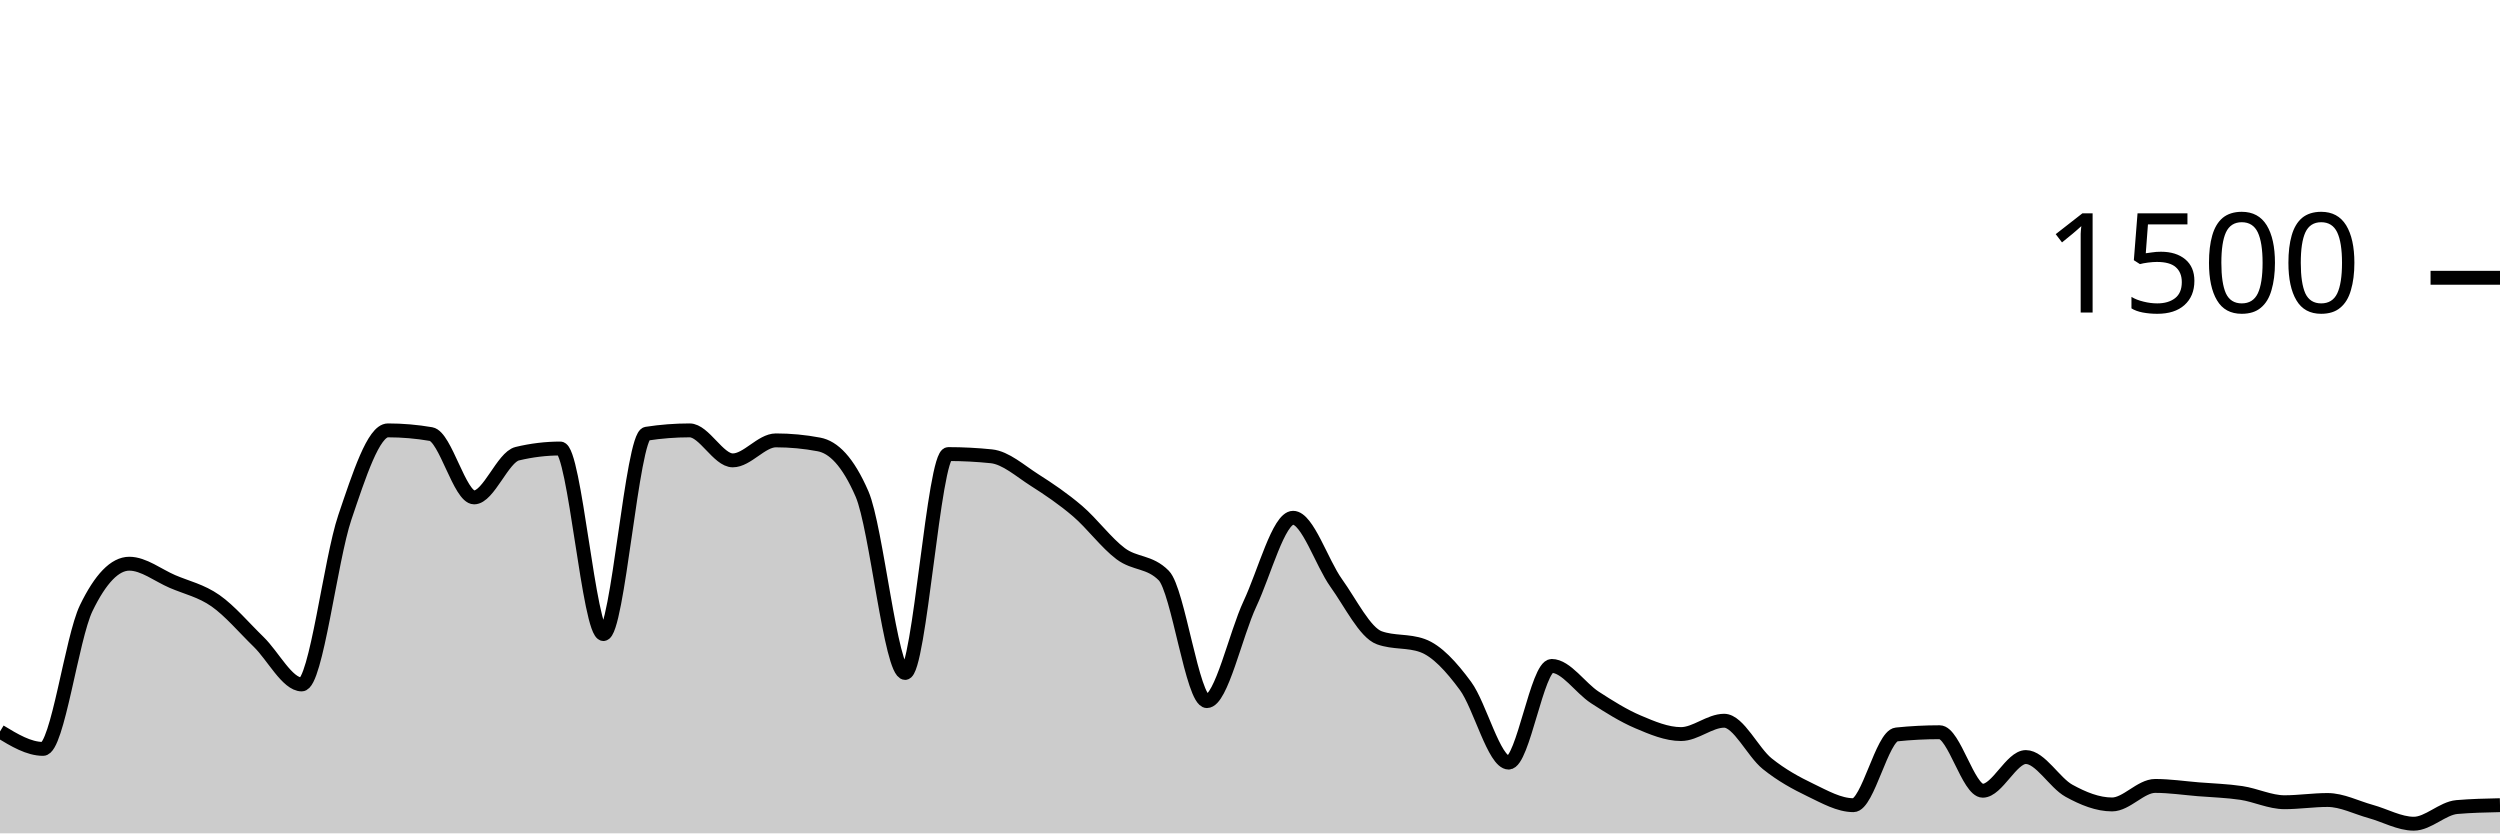
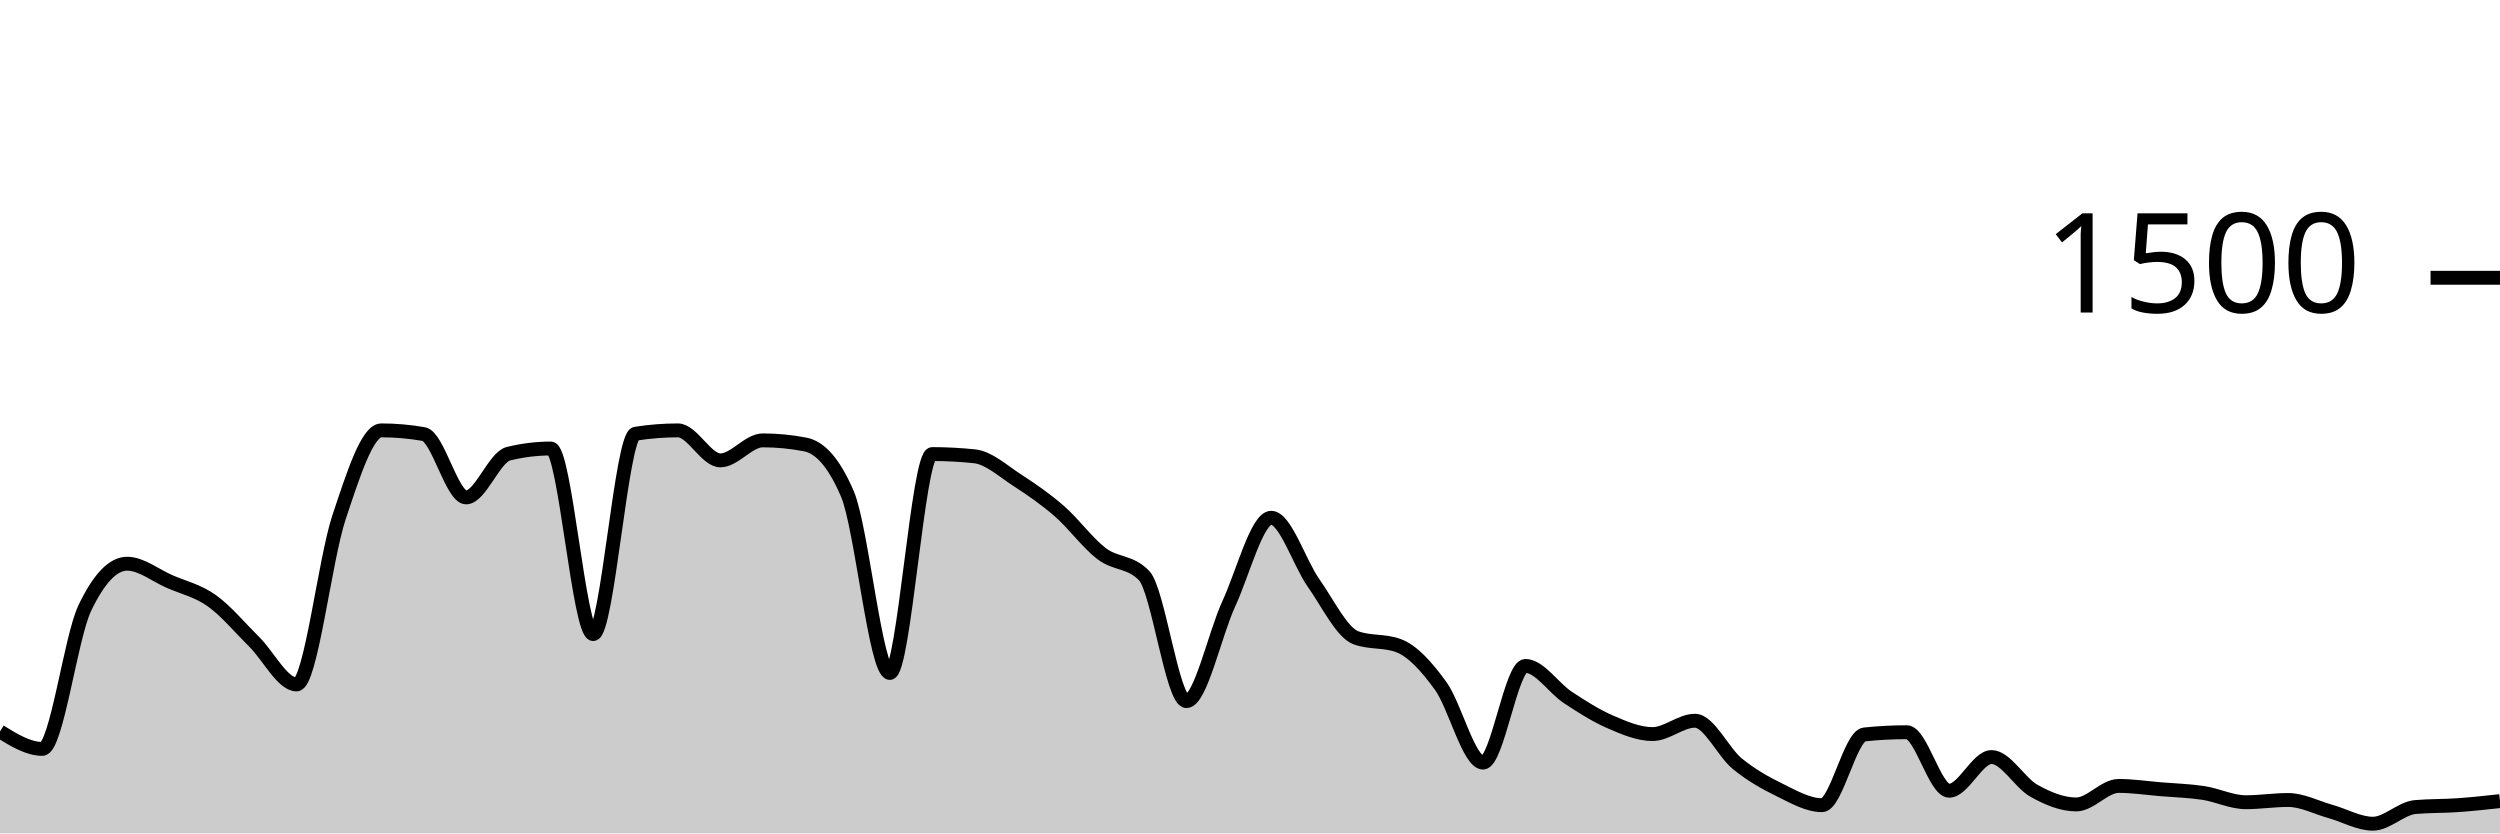
<svg xmlns="http://www.w3.org/2000/svg" viewBox="0 0 180 60">
  <g transform="translate(0,20)">
-     <path class="area" fill="rgba(0, 0, 0, 0.2)" d="M0,32.667C1.034,33.293,2.069,33.92,3.103,33.92C4.138,33.92,5.172,25.92,6.207,23.787C7.241,21.653,8.276,20.587,9.31,20.587C10.345,20.587,11.379,21.422,12.414,21.867C13.448,22.311,14.483,22.529,15.517,23.253C16.552,23.978,17.586,25.209,18.621,26.213C19.655,27.218,20.69,29.28,21.724,29.28C22.759,29.28,23.793,20.302,24.828,17.253C25.862,14.204,26.897,10.987,27.931,10.987C28.966,10.987,30,11.076,31.034,11.253C32.069,11.431,33.103,15.813,34.138,15.813C35.172,15.813,36.207,12.916,37.241,12.667C38.276,12.418,39.31,12.293,40.345,12.293C41.379,12.293,42.414,25.653,43.448,25.653C44.483,25.653,45.517,11.387,46.552,11.227C47.586,11.067,48.621,10.987,49.655,10.987C50.69,10.987,51.724,13.147,52.759,13.147C53.793,13.147,54.828,11.707,55.862,11.707C56.897,11.707,57.931,11.804,58.966,12C60,12.196,61.034,13.191,62.069,15.573C63.103,17.956,64.138,28.453,65.172,28.453C66.207,28.453,67.241,12.693,68.276,12.693C69.31,12.693,70.345,12.747,71.379,12.853C72.414,12.96,73.448,13.902,74.483,14.56C75.517,15.218,76.552,15.916,77.586,16.8C78.621,17.684,79.655,19.093,80.69,19.867C81.724,20.64,82.759,20.391,83.793,21.44C84.828,22.489,85.862,30.48,86.897,30.48C87.931,30.48,88.966,25.667,90,23.467C91.034,21.267,92.069,17.28,93.103,17.28C94.138,17.28,95.172,20.533,96.207,21.973C97.241,23.413,98.276,25.547,99.31,25.92C100.345,26.293,101.379,26.107,102.414,26.48C103.448,26.853,104.483,27.982,105.517,29.387C106.552,30.791,107.586,34.907,108.621,34.907C109.655,34.907,110.69,27.947,111.724,27.947C112.759,27.947,113.793,29.542,114.828,30.213C115.862,30.884,116.897,31.533,117.931,31.973C118.966,32.413,120,32.853,121.034,32.853C122.069,32.853,123.103,31.893,124.138,31.893C125.172,31.893,126.207,34.156,127.241,34.987C128.276,35.818,129.31,36.382,130.345,36.88C131.379,37.378,132.414,37.973,133.448,37.973C134.483,37.973,135.517,32.987,136.552,32.88C137.586,32.773,138.621,32.72,139.655,32.72C140.69,32.72,141.724,36.933,142.759,36.933C143.793,36.933,144.828,34.507,145.862,34.507C146.897,34.507,147.931,36.364,148.966,36.933C150,37.502,151.034,37.92,152.069,37.92C153.103,37.92,154.138,36.587,155.172,36.587C156.207,36.587,157.241,36.742,158.276,36.827C159.31,36.911,160.345,36.938,161.379,37.093C162.414,37.249,163.448,37.76,164.483,37.76C165.517,37.76,166.552,37.6,167.586,37.6C168.621,37.6,169.655,38.142,170.69,38.427C171.724,38.711,172.759,39.307,173.793,39.307C174.828,39.307,175.862,38.196,176.897,38.107C177.931,38.018,178.966,37.996,180,37.973L180,40C178.966,40,177.931,40,176.897,40C175.862,40,174.828,40,173.793,40C172.759,40,171.724,40,170.69,40C169.655,40,168.621,40,167.586,40C166.552,40,165.517,40,164.483,40C163.448,40,162.414,40,161.379,40C160.345,40,159.31,40,158.276,40C157.241,40,156.207,40,155.172,40C154.138,40,153.103,40,152.069,40C151.034,40,150,40,148.966,40C147.931,40,146.897,40,145.862,40C144.828,40,143.793,40,142.759,40C141.724,40,140.69,40,139.655,40C138.621,40,137.586,40,136.552,40C135.517,40,134.483,40,133.448,40C132.414,40,131.379,40,130.345,40C129.31,40,128.276,40,127.241,40C126.207,40,125.172,40,124.138,40C123.103,40,122.069,40,121.034,40C120,40,118.966,40,117.931,40C116.897,40,115.862,40,114.828,40C113.793,40,112.759,40,111.724,40C110.69,40,109.655,40,108.621,40C107.586,40,106.552,40,105.517,40C104.483,40,103.448,40,102.414,40C101.379,40,100.345,40,99.31,40C98.276,40,97.241,40,96.207,40C95.172,40,94.138,40,93.103,40C92.069,40,91.034,40,90,40C88.966,40,87.931,40,86.897,40C85.862,40,84.828,40,83.793,40C82.759,40,81.724,40,80.69,40C79.655,40,78.621,40,77.586,40C76.552,40,75.517,40,74.483,40C73.448,40,72.414,40,71.379,40C70.345,40,69.31,40,68.276,40C67.241,40,66.207,40,65.172,40C64.138,40,63.103,40,62.069,40C61.034,40,60,40,58.966,40C57.931,40,56.897,40,55.862,40C54.828,40,53.793,40,52.759,40C51.724,40,50.69,40,49.655,40C48.621,40,47.586,40,46.552,40C45.517,40,44.483,40,43.448,40C42.414,40,41.379,40,40.345,40C39.31,40,38.276,40,37.241,40C36.207,40,35.172,40,34.138,40C33.103,40,32.069,40,31.034,40C30,40,28.966,40,27.931,40C26.897,40,25.862,40,24.828,40C23.793,40,22.759,40,21.724,40C20.69,40,19.655,40,18.621,40C17.586,40,16.552,40,15.517,40C14.483,40,13.448,40,12.414,40C11.379,40,10.345,40,9.31,40C8.276,40,7.241,40,6.207,40C5.172,40,4.138,40,3.103,40C2.069,40,1.034,40,0,40Z" />
-     <path class="line" stroke="black" fill="none" d="M0,32.667C1.034,33.293,2.069,33.92,3.103,33.92C4.138,33.92,5.172,25.92,6.207,23.787C7.241,21.653,8.276,20.587,9.31,20.587C10.345,20.587,11.379,21.422,12.414,21.867C13.448,22.311,14.483,22.529,15.517,23.253C16.552,23.978,17.586,25.209,18.621,26.213C19.655,27.218,20.69,29.28,21.724,29.28C22.759,29.28,23.793,20.302,24.828,17.253C25.862,14.204,26.897,10.987,27.931,10.987C28.966,10.987,30,11.076,31.034,11.253C32.069,11.431,33.103,15.813,34.138,15.813C35.172,15.813,36.207,12.916,37.241,12.667C38.276,12.418,39.31,12.293,40.345,12.293C41.379,12.293,42.414,25.653,43.448,25.653C44.483,25.653,45.517,11.387,46.552,11.227C47.586,11.067,48.621,10.987,49.655,10.987C50.69,10.987,51.724,13.147,52.759,13.147C53.793,13.147,54.828,11.707,55.862,11.707C56.897,11.707,57.931,11.804,58.966,12C60,12.196,61.034,13.191,62.069,15.573C63.103,17.956,64.138,28.453,65.172,28.453C66.207,28.453,67.241,12.693,68.276,12.693C69.31,12.693,70.345,12.747,71.379,12.853C72.414,12.96,73.448,13.902,74.483,14.56C75.517,15.218,76.552,15.916,77.586,16.8C78.621,17.684,79.655,19.093,80.69,19.867C81.724,20.64,82.759,20.391,83.793,21.44C84.828,22.489,85.862,30.48,86.897,30.48C87.931,30.48,88.966,25.667,90,23.467C91.034,21.267,92.069,17.28,93.103,17.28C94.138,17.28,95.172,20.533,96.207,21.973C97.241,23.413,98.276,25.547,99.31,25.92C100.345,26.293,101.379,26.107,102.414,26.48C103.448,26.853,104.483,27.982,105.517,29.387C106.552,30.791,107.586,34.907,108.621,34.907C109.655,34.907,110.69,27.947,111.724,27.947C112.759,27.947,113.793,29.542,114.828,30.213C115.862,30.884,116.897,31.533,117.931,31.973C118.966,32.413,120,32.853,121.034,32.853C122.069,32.853,123.103,31.893,124.138,31.893C125.172,31.893,126.207,34.156,127.241,34.987C128.276,35.818,129.31,36.382,130.345,36.88C131.379,37.378,132.414,37.973,133.448,37.973C134.483,37.973,135.517,32.987,136.552,32.88C137.586,32.773,138.621,32.72,139.655,32.72C140.69,32.72,141.724,36.933,142.759,36.933C143.793,36.933,144.828,34.507,145.862,34.507C146.897,34.507,147.931,36.364,148.966,36.933C150,37.502,151.034,37.92,152.069,37.92C153.103,37.92,154.138,36.587,155.172,36.587C156.207,36.587,157.241,36.742,158.276,36.827C159.31,36.911,160.345,36.938,161.379,37.093C162.414,37.249,163.448,37.76,164.483,37.76C165.517,37.76,166.552,37.6,167.586,37.6C168.621,37.6,169.655,38.142,170.69,38.427C171.724,38.711,172.759,39.307,173.793,39.307C174.828,39.307,175.862,38.196,176.897,38.107C177.931,38.018,178.966,37.996,180,37.973" />
+     <path class="area" fill="rgba(0, 0, 0, 0.2)" d="M0,32.667C1.017,33.293,2.034,33.92,3.051,33.92C4.068,33.92,5.085,25.92,6.102,23.787C7.119,21.653,8.136,20.587,9.153,20.587C10.169,20.587,11.186,21.422,12.203,21.867C13.22,22.311,14.237,22.529,15.254,23.253C16.271,23.978,17.288,25.209,18.305,26.213C19.322,27.218,20.339,29.28,21.356,29.28C22.373,29.28,23.39,20.302,24.407,17.253C25.424,14.204,26.441,10.987,27.458,10.987C28.475,10.987,29.492,11.076,30.508,11.253C31.525,11.431,32.542,15.813,33.559,15.813C34.576,15.813,35.593,12.916,36.61,12.667C37.627,12.418,38.644,12.293,39.661,12.293C40.678,12.293,41.695,25.653,42.712,25.653C43.729,25.653,44.746,11.387,45.763,11.227C46.78,11.067,47.797,10.987,48.814,10.987C49.831,10.987,50.847,13.147,51.864,13.147C52.881,13.147,53.898,11.707,54.915,11.707C55.932,11.707,56.949,11.804,57.966,12C58.983,12.196,60,13.191,61.017,15.573C62.034,17.956,63.051,28.453,64.068,28.453C65.085,28.453,66.102,12.693,67.119,12.693C68.136,12.693,69.153,12.747,70.169,12.853C71.186,12.96,72.203,13.902,73.22,14.56C74.237,15.218,75.254,15.916,76.271,16.8C77.288,17.684,78.305,19.093,79.322,19.867C80.339,20.64,81.356,20.391,82.373,21.44C83.39,22.489,84.407,30.48,85.424,30.48C86.441,30.48,87.458,25.667,88.475,23.467C89.492,21.267,90.508,17.28,91.525,17.28C92.542,17.28,93.559,20.533,94.576,21.973C95.593,23.413,96.61,25.547,97.627,25.92C98.644,26.293,99.661,26.107,100.678,26.48C101.695,26.853,102.712,27.982,103.729,29.387C104.746,30.791,105.763,34.907,106.78,34.907C107.797,34.907,108.814,27.947,109.831,27.947C110.847,27.947,111.864,29.542,112.881,30.213C113.898,30.884,114.915,31.533,115.932,31.973C116.949,32.413,117.966,32.853,118.983,32.853C120,32.853,121.017,31.893,122.034,31.893C123.051,31.893,124.068,34.156,125.085,34.987C126.102,35.818,127.119,36.382,128.136,36.88C129.153,37.378,130.169,37.973,131.186,37.973C132.203,37.973,133.22,32.987,134.237,32.88C135.254,32.773,136.271,32.72,137.288,32.72C138.305,32.72,139.322,36.933,140.339,36.933C141.356,36.933,142.373,34.507,143.39,34.507C144.407,34.507,145.424,36.364,146.441,36.933C147.458,37.502,148.475,37.92,149.492,37.92C150.508,37.92,151.525,36.587,152.542,36.587C153.559,36.587,154.576,36.742,155.593,36.827C156.61,36.911,157.627,36.938,158.644,37.093C159.661,37.249,160.678,37.76,161.695,37.76C162.712,37.76,163.729,37.6,164.746,37.6C165.763,37.6,166.78,38.142,167.797,38.427C168.814,38.711,169.831,39.307,170.847,39.307C171.864,39.307,172.881,38.196,173.898,38.107C174.915,38.018,175.932,38.044,176.949,37.973C177.966,37.902,178.983,37.791,180,37.68L180,40C178.983,40,177.966,40,176.949,40C175.932,40,174.915,40,173.898,40C172.881,40,171.864,40,170.847,40C169.831,40,168.814,40,167.797,40C166.78,40,165.763,40,164.746,40C163.729,40,162.712,40,161.695,40C160.678,40,159.661,40,158.644,40C157.627,40,156.61,40,155.593,40C154.576,40,153.559,40,152.542,40C151.525,40,150.508,40,149.492,40C148.475,40,147.458,40,146.441,40C145.424,40,144.407,40,143.39,40C142.373,40,141.356,40,140.339,40C139.322,40,138.305,40,137.288,40C136.271,40,135.254,40,134.237,40C133.22,40,132.203,40,131.186,40C130.169,40,129.153,40,128.136,40C127.119,40,126.102,40,125.085,40C124.068,40,123.051,40,122.034,40C121.017,40,120,40,118.983,40C117.966,40,116.949,40,115.932,40C114.915,40,113.898,40,112.881,40C111.864,40,110.847,40,109.831,40C108.814,40,107.797,40,106.78,40C105.763,40,104.746,40,103.729,40C102.712,40,101.695,40,100.678,40C99.661,40,98.644,40,97.627,40C96.61,40,95.593,40,94.576,40C93.559,40,92.542,40,91.525,40C90.508,40,89.492,40,88.475,40C87.458,40,86.441,40,85.424,40C84.407,40,83.39,40,82.373,40C81.356,40,80.339,40,79.322,40C78.305,40,77.288,40,76.271,40C75.254,40,74.237,40,73.22,40C72.203,40,71.186,40,70.169,40C69.153,40,68.136,40,67.119,40C66.102,40,65.085,40,64.068,40C63.051,40,62.034,40,61.017,40C60,40,58.983,40,57.966,40C56.949,40,55.932,40,54.915,40C53.898,40,52.881,40,51.864,40C50.847,40,49.831,40,48.814,40C47.797,40,46.78,40,45.763,40C44.746,40,43.729,40,42.712,40C41.695,40,40.678,40,39.661,40C38.644,40,37.627,40,36.61,40C35.593,40,34.576,40,33.559,40C32.542,40,31.525,40,30.508,40C29.492,40,28.475,40,27.458,40C26.441,40,25.424,40,24.407,40C23.39,40,22.373,40,21.356,40C20.339,40,19.322,40,18.305,40C17.288,40,16.271,40,15.254,40C14.237,40,13.22,40,12.203,40C11.186,40,10.169,40,9.153,40C8.136,40,7.119,40,6.102,40C5.085,40,4.068,40,3.051,40C2.034,40,1.017,40,0,40Z" />
+     <path class="line" stroke="black" fill="none" d="M0,32.667C1.017,33.293,2.034,33.92,3.051,33.92C4.068,33.92,5.085,25.92,6.102,23.787C7.119,21.653,8.136,20.587,9.153,20.587C10.169,20.587,11.186,21.422,12.203,21.867C13.22,22.311,14.237,22.529,15.254,23.253C16.271,23.978,17.288,25.209,18.305,26.213C19.322,27.218,20.339,29.28,21.356,29.28C22.373,29.28,23.39,20.302,24.407,17.253C25.424,14.204,26.441,10.987,27.458,10.987C28.475,10.987,29.492,11.076,30.508,11.253C31.525,11.431,32.542,15.813,33.559,15.813C34.576,15.813,35.593,12.916,36.61,12.667C37.627,12.418,38.644,12.293,39.661,12.293C40.678,12.293,41.695,25.653,42.712,25.653C43.729,25.653,44.746,11.387,45.763,11.227C46.78,11.067,47.797,10.987,48.814,10.987C49.831,10.987,50.847,13.147,51.864,13.147C52.881,13.147,53.898,11.707,54.915,11.707C55.932,11.707,56.949,11.804,57.966,12C58.983,12.196,60,13.191,61.017,15.573C62.034,17.956,63.051,28.453,64.068,28.453C65.085,28.453,66.102,12.693,67.119,12.693C68.136,12.693,69.153,12.747,70.169,12.853C71.186,12.96,72.203,13.902,73.22,14.56C74.237,15.218,75.254,15.916,76.271,16.8C77.288,17.684,78.305,19.093,79.322,19.867C80.339,20.64,81.356,20.391,82.373,21.44C83.39,22.489,84.407,30.48,85.424,30.48C86.441,30.48,87.458,25.667,88.475,23.467C89.492,21.267,90.508,17.28,91.525,17.28C92.542,17.28,93.559,20.533,94.576,21.973C95.593,23.413,96.61,25.547,97.627,25.92C98.644,26.293,99.661,26.107,100.678,26.48C101.695,26.853,102.712,27.982,103.729,29.387C104.746,30.791,105.763,34.907,106.78,34.907C107.797,34.907,108.814,27.947,109.831,27.947C110.847,27.947,111.864,29.542,112.881,30.213C113.898,30.884,114.915,31.533,115.932,31.973C116.949,32.413,117.966,32.853,118.983,32.853C120,32.853,121.017,31.893,122.034,31.893C123.051,31.893,124.068,34.156,125.085,34.987C126.102,35.818,127.119,36.382,128.136,36.88C129.153,37.378,130.169,37.973,131.186,37.973C132.203,37.973,133.22,32.987,134.237,32.88C135.254,32.773,136.271,32.72,137.288,32.72C138.305,32.72,139.322,36.933,140.339,36.933C141.356,36.933,142.373,34.507,143.39,34.507C144.407,34.507,145.424,36.364,146.441,36.933C147.458,37.502,148.475,37.92,149.492,37.92C150.508,37.92,151.525,36.587,152.542,36.587C153.559,36.587,154.576,36.742,155.593,36.827C156.61,36.911,157.627,36.938,158.644,37.093C159.661,37.249,160.678,37.76,161.695,37.76C162.712,37.76,163.729,37.6,164.746,37.6C165.763,37.6,166.78,38.142,167.797,38.427C168.814,38.711,169.831,39.307,170.847,39.307C171.864,39.307,172.881,38.196,173.898,38.107C174.915,38.018,175.932,38.044,176.949,37.973C177.966,37.902,178.983,37.791,180,37.68" />
    <path class="axis-ceiling" stroke-width="1" stroke="black" fill="none" d="M175,0L180,0" />
    <text class="axis-ceiling-label" font-family="sans-serif" text-anchor="end" font-size="10px" x="170" y="2.5">1500</text>
  </g>
</svg>
